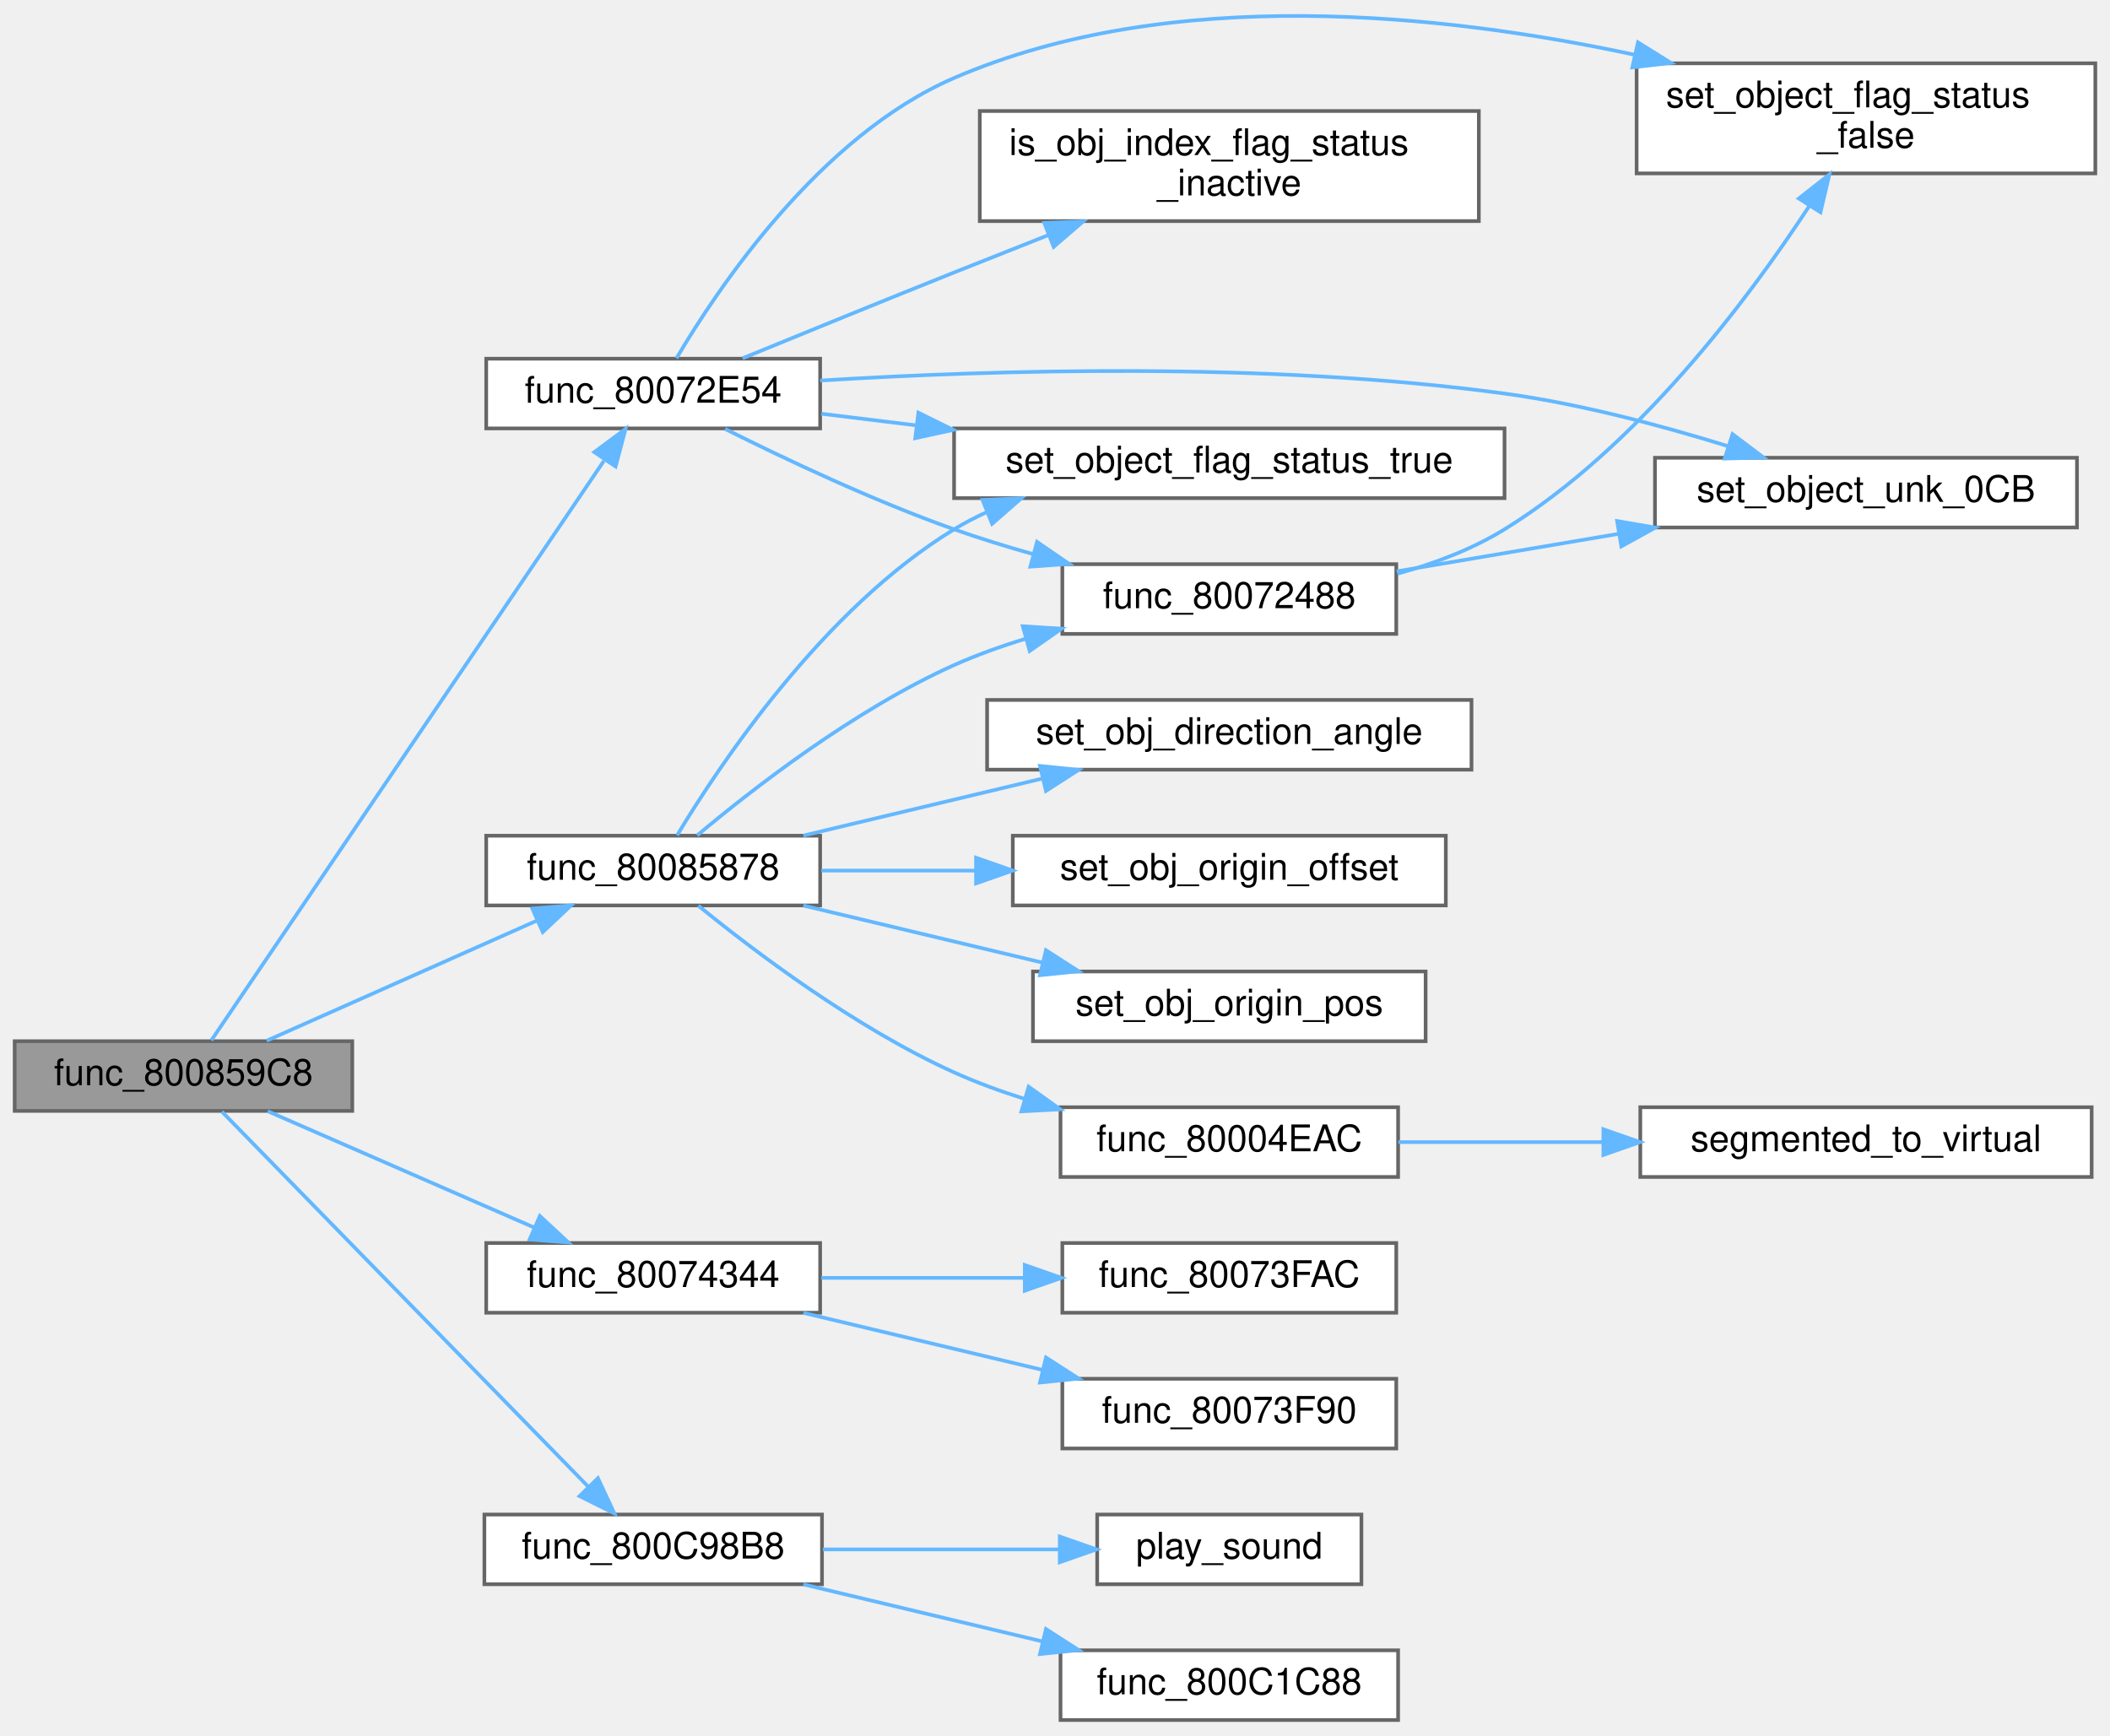
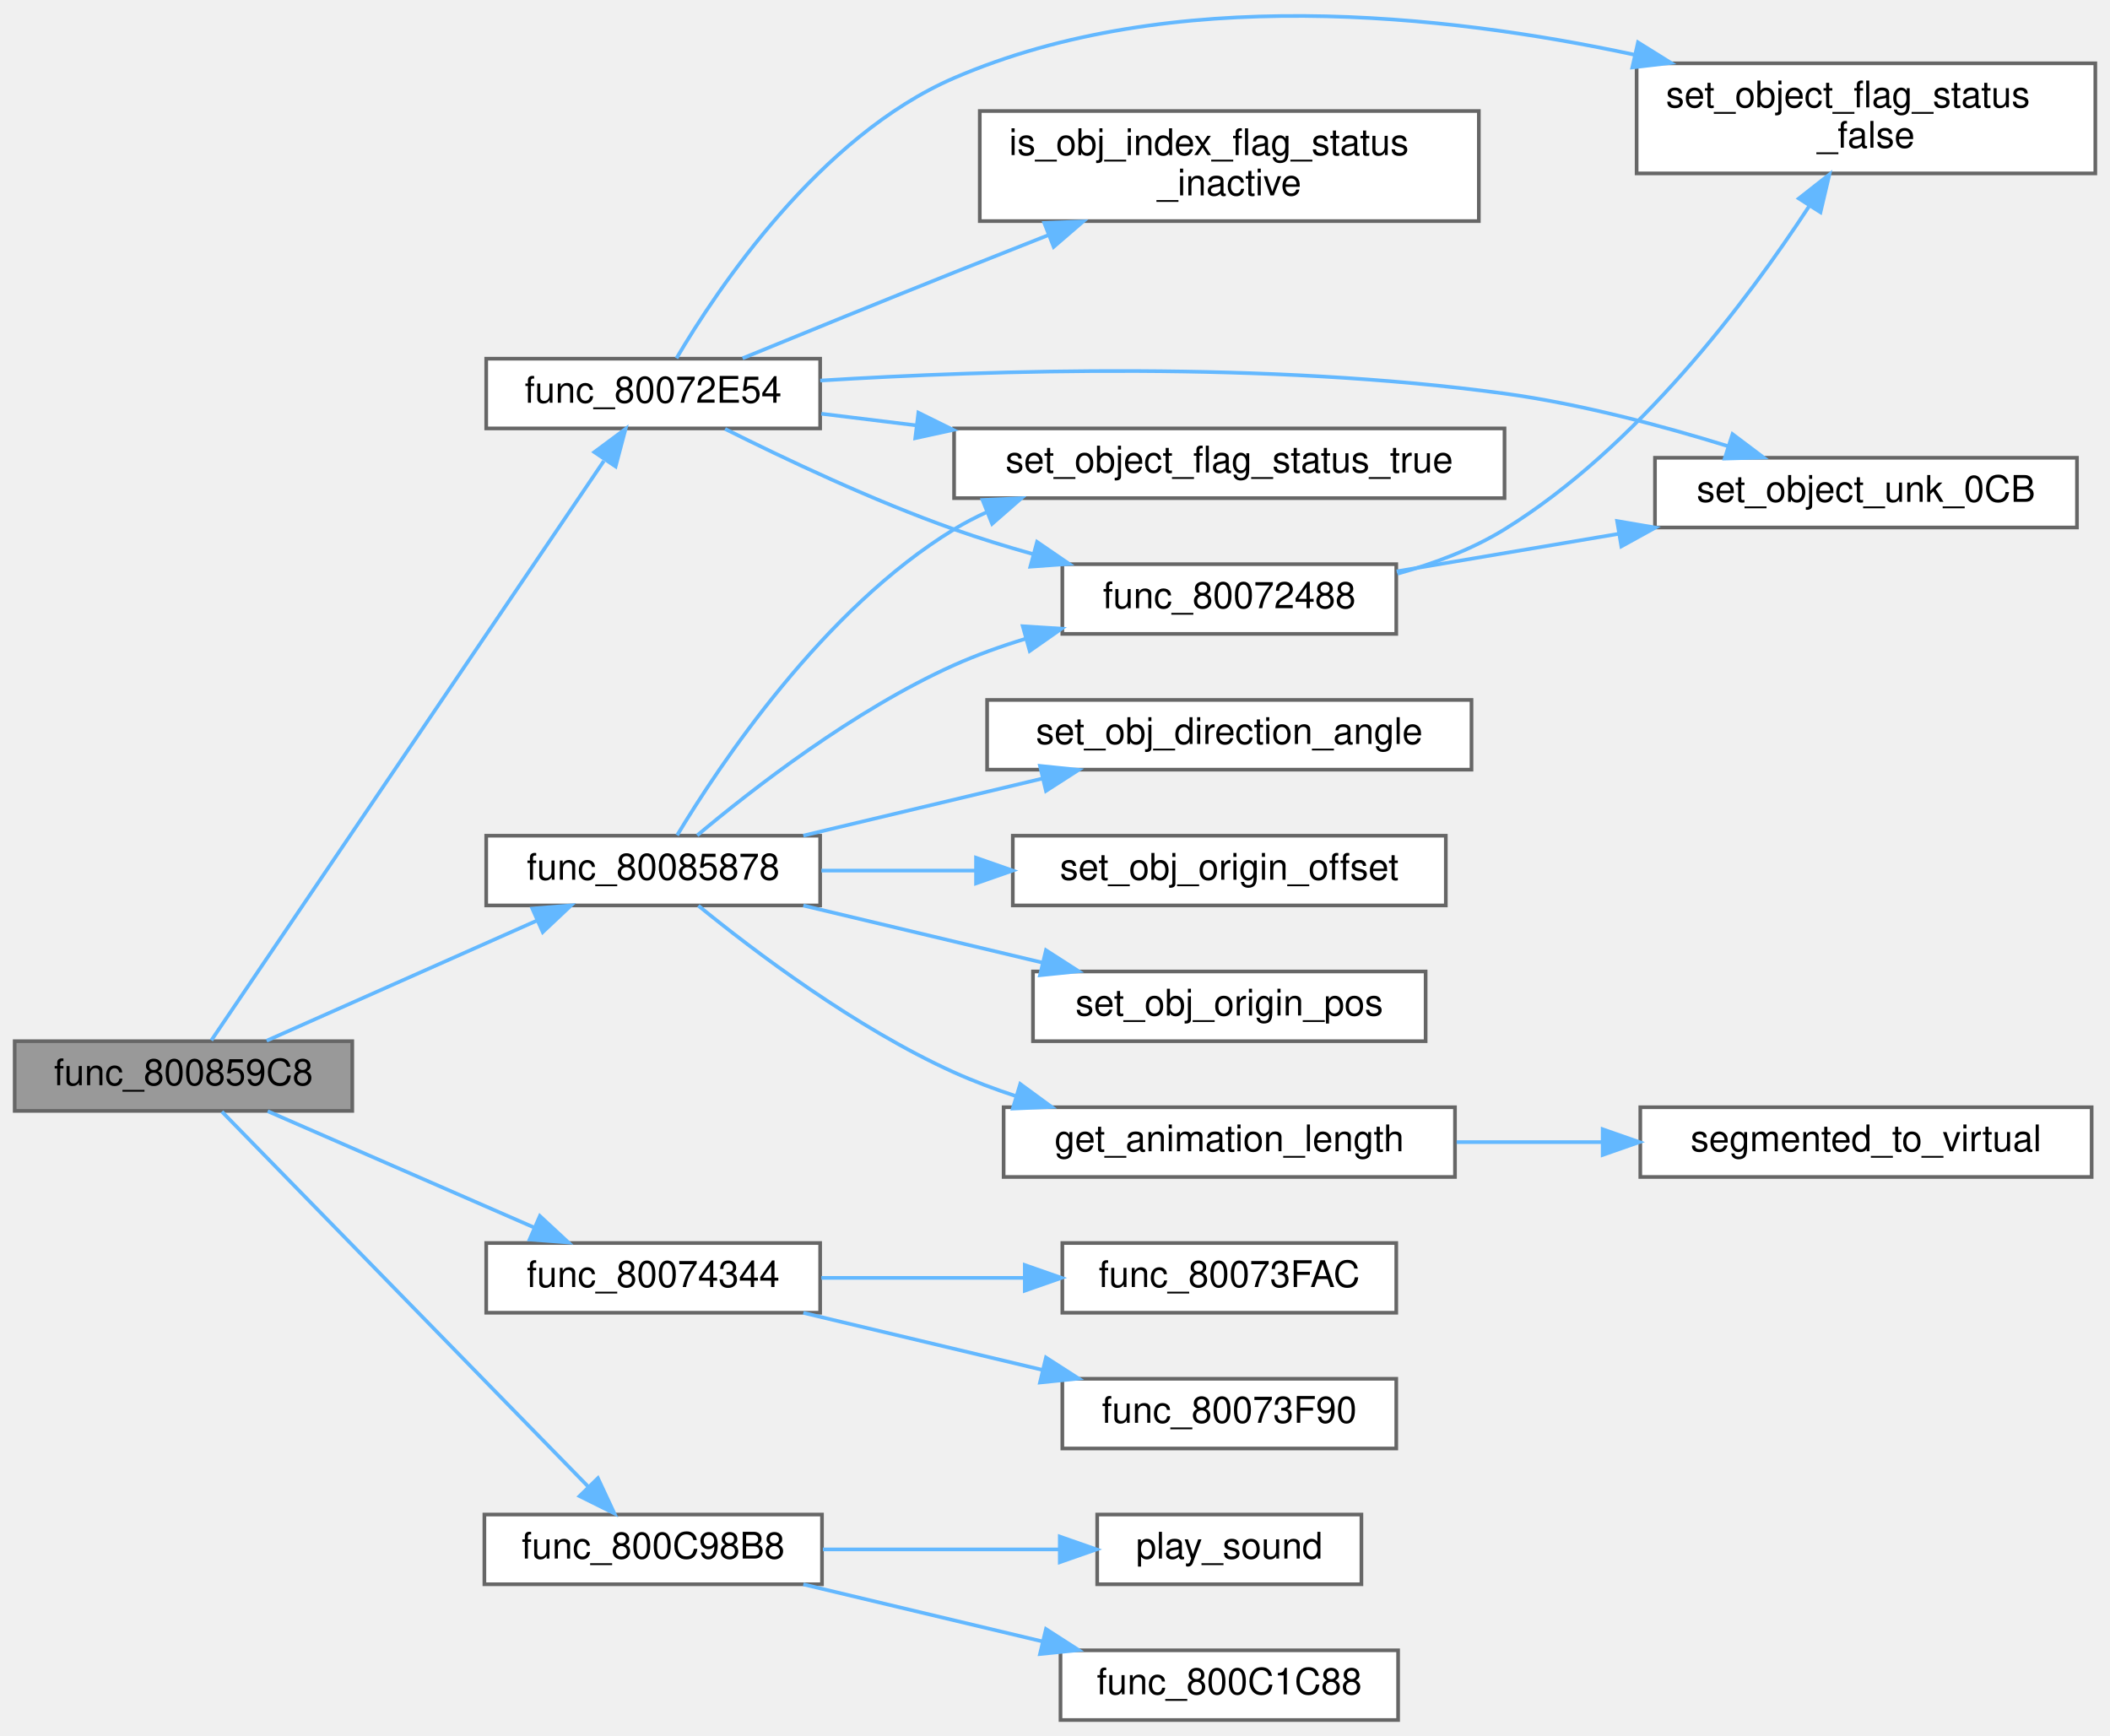
<svg xmlns="http://www.w3.org/2000/svg" xmlns:xlink="http://www.w3.org/1999/xlink" width="575pt" height="473pt" viewBox="0.00 0.00 575.00 472.51">
  <g id="graph0" class="graph" transform="scale(1 1) rotate(0) translate(4 468.51)">
    <g id="Node000001" class="node">
      <g id="a_Node000001">
        <a xlink:title=" ">
          <polygon fill="#999999" stroke="#666666" points="92,-185 0,-185 0,-166 92,-166 92,-185" />
          <text text-anchor="middle" x="46" y="-173" font-family="Helvetica,sans-Serif" font-size="10.00">func_800859C8</text>
        </a>
      </g>
    </g>
    <g id="Node000002" class="node">
      <g id="a_Node000002">
        <a xlink:href="update__objects_8c.html#a5ac10bdf02fa5f66183ce0da2f55a41d" target="_top" xlink:title=" ">
          <polygon fill="white" stroke="#666666" points="219.5,-371 128.5,-371 128.5,-352 219.5,-352 219.5,-371" />
          <text text-anchor="middle" x="174" y="-359" font-family="Helvetica,sans-Serif" font-size="10.00">func_80072E54</text>
        </a>
      </g>
    </g>
    <g id="edge1_Node000001_Node000002" class="edge">
      <g id="a_edge1_Node000001_Node000002">
        <a xlink:title=" ">
          <path fill="none" stroke="#63b8ff" d="M53.6,-185.24C73.67,-214.87 134.23,-304.27 160.56,-343.13" />
          <polygon fill="#63b8ff" stroke="#63b8ff" points="157.96,-345.54 166.47,-351.86 163.76,-341.62 157.96,-345.54" />
        </a>
      </g>
    </g>
    <g id="Node000008" class="node">
      <g id="a_Node000008">
        <a xlink:href="update__objects_8c.html#a3d6e81d4571cd5c03e4ddd9d765c77bf" target="_top" xlink:title=" ">
          <polygon fill="white" stroke="#666666" points="219.5,-130 128.5,-130 128.5,-111 219.5,-111 219.5,-130" />
          <text text-anchor="middle" x="174" y="-118" font-family="Helvetica,sans-Serif" font-size="10.00">func_80074344</text>
        </a>
      </g>
    </g>
    <g id="edge9_Node000001_Node000008" class="edge">
      <g id="a_edge9_Node000001_Node000008">
        <a xlink:title=" ">
          <path fill="none" stroke="#63b8ff" d="M68.95,-165.92C89.06,-157.14 119.06,-144.05 141.69,-134.17" />
          <polygon fill="#63b8ff" stroke="#63b8ff" points="143.12,-137.36 150.88,-130.16 140.32,-130.95 143.12,-137.36" />
        </a>
      </g>
    </g>
    <g id="Node000011" class="node">
      <g id="a_Node000011">
        <a xlink:href="update__objects_8c.html#a5e84d12d9f2516125a40b3004e6162ab" target="_top" xlink:title=" ">
          <polygon fill="white" stroke="#666666" points="219.5,-241 128.5,-241 128.5,-222 219.5,-222 219.5,-241" />
          <text text-anchor="middle" x="174" y="-229" font-family="Helvetica,sans-Serif" font-size="10.00">func_80085878</text>
        </a>
      </g>
    </g>
    <g id="edge12_Node000001_Node000011" class="edge">
      <g id="a_edge12_Node000001_Node000011">
        <a xlink:title=" ">
          <path fill="none" stroke="#63b8ff" d="M68.66,-185.13C88.98,-194.16 119.56,-207.75 142.37,-217.89" />
          <polygon fill="#63b8ff" stroke="#63b8ff" points="141.06,-221.14 151.62,-222 143.91,-214.74 141.06,-221.14" />
        </a>
      </g>
    </g>
    <g id="Node000017" class="node">
      <g id="a_Node000017">
        <a xlink:href="external_8c.html#acb60983213d09ee795e80ca3c8b5975e" target="_top" xlink:title=" ">
          <polygon fill="white" stroke="#666666" points="220,-56 128,-56 128,-37 220,-37 220,-56" />
          <text text-anchor="middle" x="174" y="-44" font-family="Helvetica,sans-Serif" font-size="10.00">func_800C98B8</text>
        </a>
      </g>
    </g>
    <g id="edge20_Node000001_Node000017" class="edge">
      <g id="a_edge20_Node000001_Node000017">
        <a xlink:title=" ">
          <path fill="none" stroke="#63b8ff" d="M56.47,-165.8C77.72,-144.05 129.45,-91.09 156.26,-63.64" />
          <polygon fill="#63b8ff" stroke="#63b8ff" points="158.94,-65.91 163.42,-56.31 153.93,-61.02 158.94,-65.91" />
        </a>
      </g>
    </g>
    <g id="Node000003" class="node">
      <g id="a_Node000003">
        <a xlink:href="update__objects_8c.html#a91e6ccbfa10d972106998ad26b271c17" target="_top" xlink:title=" ">
          <polygon fill="white" stroke="#666666" points="376.5,-315 285.5,-315 285.5,-296 376.5,-296 376.5,-315" />
          <text text-anchor="middle" x="331" y="-303" font-family="Helvetica,sans-Serif" font-size="10.00">func_80072488</text>
        </a>
      </g>
    </g>
    <g id="edge2_Node000002_Node000003" class="edge">
      <g id="a_edge2_Node000002_Node000003">
        <a xlink:title=" ">
          <path fill="none" stroke="#63b8ff" d="M193.59,-351.86C209.76,-343.76 233.99,-332.28 256,-324.5 262.88,-322.07 270.22,-319.8 277.5,-317.75" />
          <polygon fill="#63b8ff" stroke="#63b8ff" points="278.61,-321.07 287.35,-315.08 276.78,-314.32 278.61,-321.07" />
        </a>
      </g>
    </g>
    <g id="Node000004" class="node">
      <g id="a_Node000004">
        <a xlink:href="update__objects_8c.html#ad33541b9fed7857e59b2d745298f2d44" target="_top" xlink:title=" ">
          <polygon fill="white" stroke="#666666" points="567,-451.5 442,-451.5 442,-421.5 567,-421.5 567,-451.5" />
          <text text-anchor="start" x="450" y="-439.5" font-family="Helvetica,sans-Serif" font-size="10.00">set_object_flag_status</text>
          <text text-anchor="middle" x="504.5" y="-428.5" font-family="Helvetica,sans-Serif" font-size="10.00">_false</text>
        </a>
      </g>
    </g>
    <g id="edge6_Node000002_Node000004" class="edge">
      <g id="a_edge6_Node000002_Node000004">
        <a xlink:title=" ">
          <path fill="none" stroke="#63b8ff" d="M180.35,-371.12C191.5,-390.04 219.28,-431.64 256,-447.5 315.04,-473 389.55,-464.96 441.32,-453.86" />
          <polygon fill="#63b8ff" stroke="#63b8ff" points="442.37,-457.21 451.36,-451.61 440.83,-450.38 442.37,-457.21" />
        </a>
      </g>
    </g>
    <g id="Node000005" class="node">
      <g id="a_Node000005">
        <a xlink:href="update__objects_8c.html#a4b4f00a7df0f9bc44914cd922c3cd51b" target="_top" xlink:title=" ">
          <polygon fill="white" stroke="#666666" points="562,-344 447,-344 447,-325 562,-325 562,-344" />
          <text text-anchor="middle" x="504.5" y="-332" font-family="Helvetica,sans-Serif" font-size="10.00">set_object_unk_0CB</text>
        </a>
      </g>
    </g>
    <g id="edge8_Node000002_Node000005" class="edge">
      <g id="a_edge8_Node000002_Node000005">
        <a xlink:title=" ">
          <path fill="none" stroke="#63b8ff" d="M219.52,-365.04C266.22,-367.93 341.62,-370.25 406,-361.5 426.56,-358.71 448.9,-352.74 467.01,-347.13" />
          <polygon fill="#63b8ff" stroke="#63b8ff" points="468.13,-350.44 476.59,-344.07 466,-343.78 468.13,-350.44" />
        </a>
      </g>
    </g>
    <g id="Node000006" class="node">
      <g id="a_Node000006">
        <a xlink:href="update__objects_8c.html#a2301a51a93a60f0382cdc7002e14f95a" target="_top" xlink:title=" ">
          <polygon fill="white" stroke="#666666" points="399,-438.5 263,-438.5 263,-408.5 399,-408.5 399,-438.5" />
          <text text-anchor="start" x="271" y="-426.5" font-family="Helvetica,sans-Serif" font-size="10.00">is_obj_index_flag_status</text>
          <text text-anchor="middle" x="331" y="-415.5" font-family="Helvetica,sans-Serif" font-size="10.00">_inactive</text>
        </a>
      </g>
    </g>
    <g id="edge5_Node000002_Node000006" class="edge">
      <g id="a_edge5_Node000002_Node000006">
        <a xlink:title=" ">
          <path fill="none" stroke="#63b8ff" d="M198.36,-371.11C214.52,-377.74 236.54,-386.72 256,-394.5 264.29,-397.81 273.11,-401.3 281.66,-404.67" />
          <polygon fill="#63b8ff" stroke="#63b8ff" points="280.58,-408 291.17,-408.4 283.14,-401.48 280.58,-408" />
        </a>
      </g>
    </g>
    <g id="Node000007" class="node">
      <g id="a_Node000007">
        <a xlink:href="update__objects_8c.html#a00a4e96fc9576ef2552de1c51cf2aa7c" target="_top" xlink:title=" ">
          <polygon fill="white" stroke="#666666" points="406,-352 256,-352 256,-333 406,-333 406,-352" />
          <text text-anchor="middle" x="331" y="-340" font-family="Helvetica,sans-Serif" font-size="10.00">set_object_flag_status_true</text>
        </a>
      </g>
    </g>
    <g id="edge7_Node000002_Node000007" class="edge">
      <g id="a_edge7_Node000002_Node000007">
        <a xlink:title=" ">
          <path fill="none" stroke="#63b8ff" d="M219.83,-356C228.02,-355 236.8,-353.92 245.7,-352.83" />
          <polygon fill="#63b8ff" stroke="#63b8ff" points="246.27,-356.29 255.77,-351.6 245.42,-349.34 246.27,-356.29" />
        </a>
      </g>
    </g>
    <g id="edge3_Node000003_Node000004" class="edge">
      <g id="a_edge3_Node000003_Node000004">
        <a xlink:title=" ">
          <path fill="none" stroke="#63b8ff" d="M376.81,-312.4C386.89,-315.18 397.2,-319.07 406,-324.5 442.15,-346.81 472.15,-386.8 488.95,-412.46" />
          <polygon fill="#63b8ff" stroke="#63b8ff" points="486.2,-414.66 494.53,-421.21 492.1,-410.9 486.2,-414.66" />
        </a>
      </g>
    </g>
    <g id="edge4_Node000003_Node000005" class="edge">
      <g id="a_edge4_Node000003_Node000005">
        <a xlink:title=" ">
          <path fill="none" stroke="#63b8ff" d="M376.61,-313.04C395.04,-316.16 416.78,-319.84 437.02,-323.26" />
          <polygon fill="#63b8ff" stroke="#63b8ff" points="436.68,-326.75 447.12,-324.97 437.84,-319.85 436.68,-326.75" />
        </a>
      </g>
    </g>
    <g id="Node000009" class="node">
      <g id="a_Node000009">
        <a xlink:href="update__objects_8c.html#ac0f84fb76a5a0da9a3c5bfbc9d5e16b9" target="_top" xlink:title=" ">
          <polygon fill="white" stroke="#666666" points="376.5,-93 285.5,-93 285.5,-74 376.5,-74 376.5,-93" />
          <text text-anchor="middle" x="331" y="-81" font-family="Helvetica,sans-Serif" font-size="10.00">func_80073F90</text>
        </a>
      </g>
    </g>
    <g id="edge10_Node000008_Node000009" class="edge">
      <g id="a_edge10_Node000008_Node000009">
        <a xlink:title=" ">
          <path fill="none" stroke="#63b8ff" d="M214.92,-110.97C234.82,-106.22 259.08,-100.43 280.19,-95.39" />
          <polygon fill="#63b8ff" stroke="#63b8ff" points="281.04,-98.79 289.95,-93.06 279.41,-91.98 281.04,-98.79" />
        </a>
      </g>
    </g>
    <g id="Node000010" class="node">
      <g id="a_Node000010">
        <a xlink:href="update__objects_8c.html#ab7e85cd0bcb0dadcf5927343374a9da9" target="_top" xlink:title=" ">
          <polygon fill="white" stroke="#666666" points="376.5,-130 285.5,-130 285.5,-111 376.5,-111 376.5,-130" />
          <text text-anchor="middle" x="331" y="-118" font-family="Helvetica,sans-Serif" font-size="10.00">func_80073FAC</text>
        </a>
      </g>
    </g>
    <g id="edge11_Node000008_Node000010" class="edge">
      <g id="a_edge11_Node000008_Node000010">
        <a xlink:title=" ">
          <path fill="none" stroke="#63b8ff" d="M219.83,-120.5C237.1,-120.5 257.02,-120.5 275.13,-120.5" />
          <polygon fill="#63b8ff" stroke="#63b8ff" points="275.27,-124 285.27,-120.5 275.27,-117 275.27,-124" />
        </a>
      </g>
    </g>
-     <g id="edge15_Node000011_Node000003" class="edge">
-       <g id="a_edge15_Node000011_Node000003">
+     <g id="edge13_Node000011_Node000003" class="edge">
+       <g id="a_edge13_Node000011_Node000003">
        <a xlink:title=" ">
          <path fill="none" stroke="#63b8ff" d="M186,-241.09C200.88,-253.58 228.7,-275.25 256,-287.5 262.16,-290.26 268.81,-292.64 275.5,-294.68" />
          <polygon fill="#63b8ff" stroke="#63b8ff" points="274.72,-298.09 285.29,-297.42 276.61,-291.35 274.72,-298.09" />
        </a>
      </g>
    </g>
    <g id="edge19_Node000011_Node000007" class="edge">
      <g id="a_edge19_Node000011_Node000007">
        <a xlink:title=" ">
          <path fill="none" stroke="#63b8ff" d="M180.53,-241.13C192,-260.2 220.33,-302.8 256,-324.5 258.82,-326.22 261.8,-327.77 264.88,-329.18" />
          <polygon fill="#63b8ff" stroke="#63b8ff" points="263.75,-332.5 274.34,-332.97 266.36,-326 263.75,-332.5" />
        </a>
      </g>
    </g>
    <g id="Node000012" class="node">
      <g id="a_Node000012">
-         <a xlink:href="code__80004740_8c.html#a07452b7cf2af8b83301ea291d178d097" target="_top" xlink:title=" ">
-           <polygon fill="white" stroke="#666666" points="377,-167 285,-167 285,-148 377,-148 377,-167" />
-           <text text-anchor="middle" x="331" y="-155" font-family="Helvetica,sans-Serif" font-size="10.00">func_80004EAC</text>
-         </a>
-       </g>
-     </g>
-     <g id="edge13_Node000011_Node000012" class="edge">
-       <g id="a_edge13_Node000011_Node000012">
-         <a xlink:title=" ">
-           <path fill="none" stroke="#63b8ff" d="M186.31,-221.93C201.31,-209.7 229.04,-188.67 256,-176.5 262.09,-173.75 268.65,-171.35 275.26,-169.26" />
-           <polygon fill="#63b8ff" stroke="#63b8ff" points="276.32,-172.6 284.93,-166.43 274.35,-165.88 276.32,-172.6" />
+         <a xlink:href="animation_8c.html#ab4ff30ffe702bd96f0cb4e18aa42ec57" target="_top" xlink:title=" ">
+           <polygon fill="white" stroke="#666666" points="392.5,-167 269.5,-167 269.5,-148 392.5,-148 392.5,-167" />
+           <text text-anchor="middle" x="331" y="-155" font-family="Helvetica,sans-Serif" font-size="10.00">get_animation_length</text>
+         </a>
+       </g>
+     </g>
+     <g id="edge14_Node000011_Node000012" class="edge">
+       <g id="a_edge14_Node000011_Node000012">
+         <a xlink:title=" ">
+           <path fill="none" stroke="#63b8ff" d="M186.31,-221.93C201.31,-209.7 229.04,-188.67 256,-176.5 261.34,-174.09 267.05,-171.94 272.83,-170.04" />
+           <polygon fill="#63b8ff" stroke="#63b8ff" points="274.03,-173.34 282.58,-167.08 272,-166.64 274.03,-173.34" />
        </a>
      </g>
    </g>
    <g id="Node000014" class="node">
      <g id="a_Node000014">
        <a xlink:href="code__80086E70_8c.html#af0e1570f9594db6104157d24386b80cb" target="_top" xlink:title=" ">
          <polygon fill="white" stroke="#666666" points="397,-278 265,-278 265,-259 397,-259 397,-278" />
          <text text-anchor="middle" x="331" y="-266" font-family="Helvetica,sans-Serif" font-size="10.00">set_obj_direction_angle</text>
        </a>
      </g>
    </g>
    <g id="edge16_Node000011_Node000014" class="edge">
      <g id="a_edge16_Node000011_Node000014">
        <a xlink:title=" ">
          <path fill="none" stroke="#63b8ff" d="M214.92,-241.03C234.82,-245.78 259.08,-251.57 280.19,-256.61" />
          <polygon fill="#63b8ff" stroke="#63b8ff" points="279.41,-260.02 289.95,-258.94 281.04,-253.21 279.41,-260.02" />
        </a>
      </g>
    </g>
    <g id="Node000015" class="node">
      <g id="a_Node000015">
        <a xlink:href="code__80086E70_8c.html#ac9171108201f29dda52974a4a5c68a04" target="_top" xlink:title=" ">
          <polygon fill="white" stroke="#666666" points="390,-241 272,-241 272,-222 390,-222 390,-241" />
          <text text-anchor="middle" x="331" y="-229" font-family="Helvetica,sans-Serif" font-size="10.00">set_obj_origin_offset</text>
        </a>
      </g>
    </g>
    <g id="edge17_Node000011_Node000015" class="edge">
      <g id="a_edge17_Node000011_Node000015">
        <a xlink:title=" ">
          <path fill="none" stroke="#63b8ff" d="M219.83,-231.5C232.93,-231.5 247.54,-231.5 261.74,-231.5" />
          <polygon fill="#63b8ff" stroke="#63b8ff" points="261.98,-235 271.98,-231.5 261.98,-228 261.98,-235" />
        </a>
      </g>
    </g>
    <g id="Node000016" class="node">
      <g id="a_Node000016">
        <a xlink:href="code__80086E70_8c.html#a670bd4aa157a5ec3dd6a4f4335a13ea4" target="_top" xlink:title=" ">
          <polygon fill="white" stroke="#666666" points="384.5,-204 277.5,-204 277.5,-185 384.5,-185 384.5,-204" />
          <text text-anchor="middle" x="331" y="-192" font-family="Helvetica,sans-Serif" font-size="10.00">set_obj_origin_pos</text>
        </a>
      </g>
    </g>
    <g id="edge18_Node000011_Node000016" class="edge">
      <g id="a_edge18_Node000011_Node000016">
        <a xlink:title=" ">
          <path fill="none" stroke="#63b8ff" d="M214.92,-221.97C234.82,-217.22 259.08,-211.43 280.19,-206.39" />
          <polygon fill="#63b8ff" stroke="#63b8ff" points="281.04,-209.79 289.95,-204.06 279.41,-202.98 281.04,-209.79" />
        </a>
      </g>
    </g>
    <g id="Node000013" class="node">
      <g id="a_Node000013">
        <a xlink:href="memory_8c.html#a78aef9786c00b1e9cfb9665ebdb2c694" target="_top" xlink:title="converts an RSP segment + offset address to a normal memory address">
          <polygon fill="white" stroke="#666666" points="566,-167 443,-167 443,-148 566,-148 566,-167" />
          <text text-anchor="middle" x="504.5" y="-155" font-family="Helvetica,sans-Serif" font-size="10.00">segmented_to_virtual</text>
        </a>
      </g>
    </g>
-     <g id="edge14_Node000012_Node000013" class="edge">
-       <g id="a_edge14_Node000012_Node000013">
-         <a xlink:title=" ">
-           <path fill="none" stroke="#63b8ff" d="M377.06,-157.5C394.14,-157.5 414.02,-157.5 432.89,-157.5" />
-           <polygon fill="#63b8ff" stroke="#63b8ff" points="432.94,-161 442.94,-157.5 432.94,-154 432.94,-161" />
+     <g id="edge15_Node000012_Node000013" class="edge">
+       <g id="a_edge15_Node000012_Node000013">
+         <a xlink:title=" ">
+           <path fill="none" stroke="#63b8ff" d="M392.95,-157.5C405.71,-157.5 419.27,-157.5 432.37,-157.5" />
+           <polygon fill="#63b8ff" stroke="#63b8ff" points="432.75,-161 442.75,-157.5 432.75,-154 432.75,-161" />
        </a>
      </g>
    </g>
    <g id="Node000018" class="node">
      <g id="a_Node000018">
        <a xlink:href="external_8c.html#a747de0be4005b4b29150d5c068564b7d" target="_top" xlink:title=" ">
          <polygon fill="white" stroke="#666666" points="377,-19 285,-19 285,0 377,0 377,-19" />
          <text text-anchor="middle" x="331" y="-7" font-family="Helvetica,sans-Serif" font-size="10.00">func_800C1C88</text>
        </a>
      </g>
    </g>
    <g id="edge21_Node000017_Node000018" class="edge">
      <g id="a_edge21_Node000017_Node000018">
        <a xlink:title=" ">
          <path fill="none" stroke="#63b8ff" d="M214.92,-36.97C234.82,-32.22 259.08,-26.43 280.19,-21.39" />
          <polygon fill="#63b8ff" stroke="#63b8ff" points="281.04,-24.79 289.95,-19.06 279.41,-17.98 281.04,-24.79" />
        </a>
      </g>
    </g>
    <g id="Node000019" class="node">
      <g id="a_Node000019">
        <a xlink:href="external_8c.html#a475cff796211891556f52877cd8e9b9e" target="_top" xlink:title=" ">
          <polygon fill="white" stroke="#666666" points="367,-56 295,-56 295,-37 367,-37 367,-56" />
          <text text-anchor="middle" x="331" y="-44" font-family="Helvetica,sans-Serif" font-size="10.00">play_sound</text>
        </a>
      </g>
    </g>
    <g id="edge22_Node000017_Node000019" class="edge">
      <g id="a_edge22_Node000017_Node000019">
        <a xlink:title=" ">
          <path fill="none" stroke="#63b8ff" d="M220.25,-46.5C240.49,-46.5 264.3,-46.5 284.56,-46.5" />
          <polygon fill="#63b8ff" stroke="#63b8ff" points="284.8,-50 294.8,-46.5 284.8,-43 284.8,-50" />
        </a>
      </g>
    </g>
  </g>
</svg>
